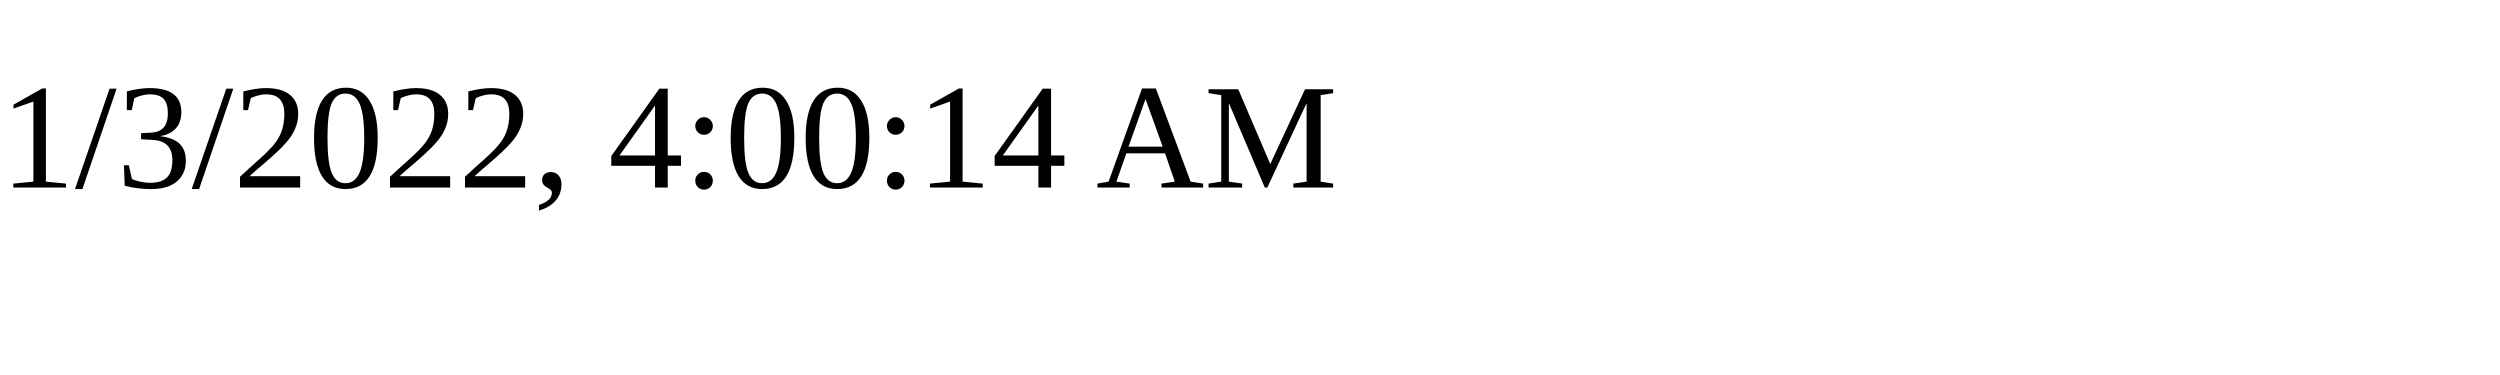
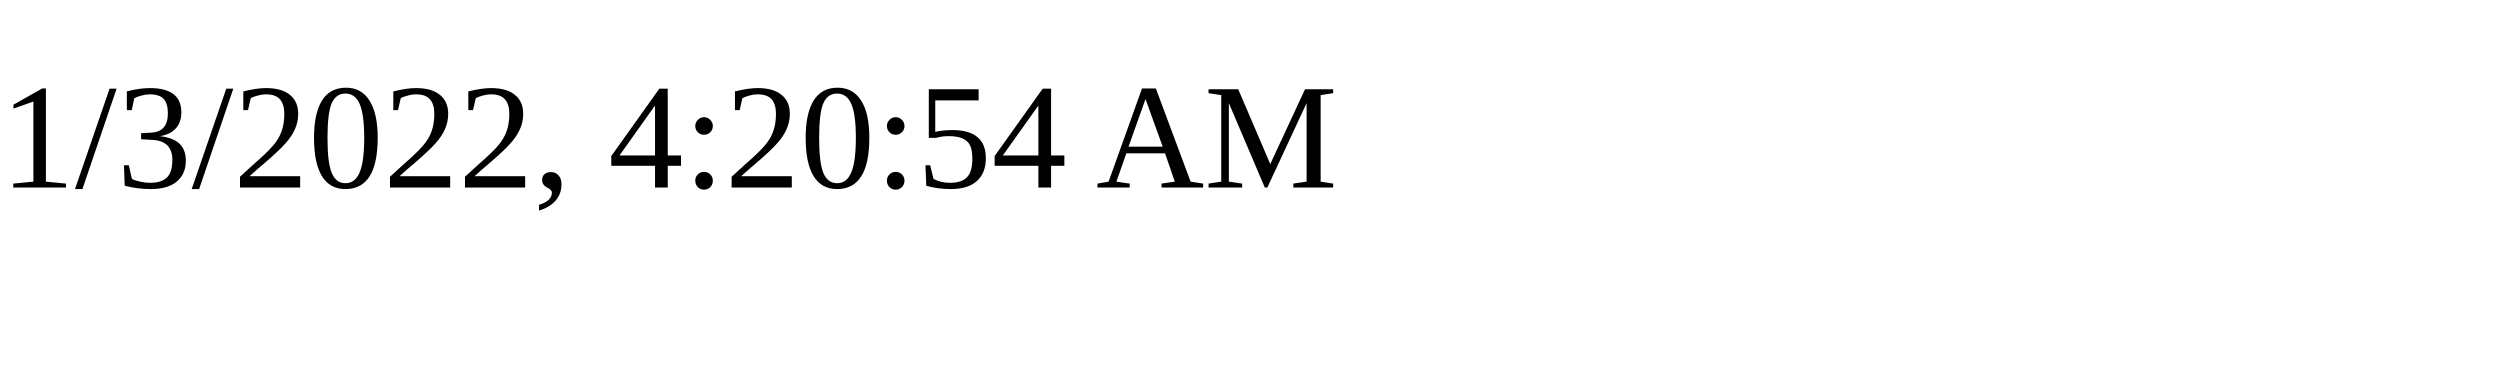
<svg xmlns="http://www.w3.org/2000/svg" height="30" width="200">
-   <text x="0" y="15">1/3/2022, 4:00:14 AM</text>
+   <text x="0" y="15">1/3/2022, 4:20:54 AM</text>
</svg>
